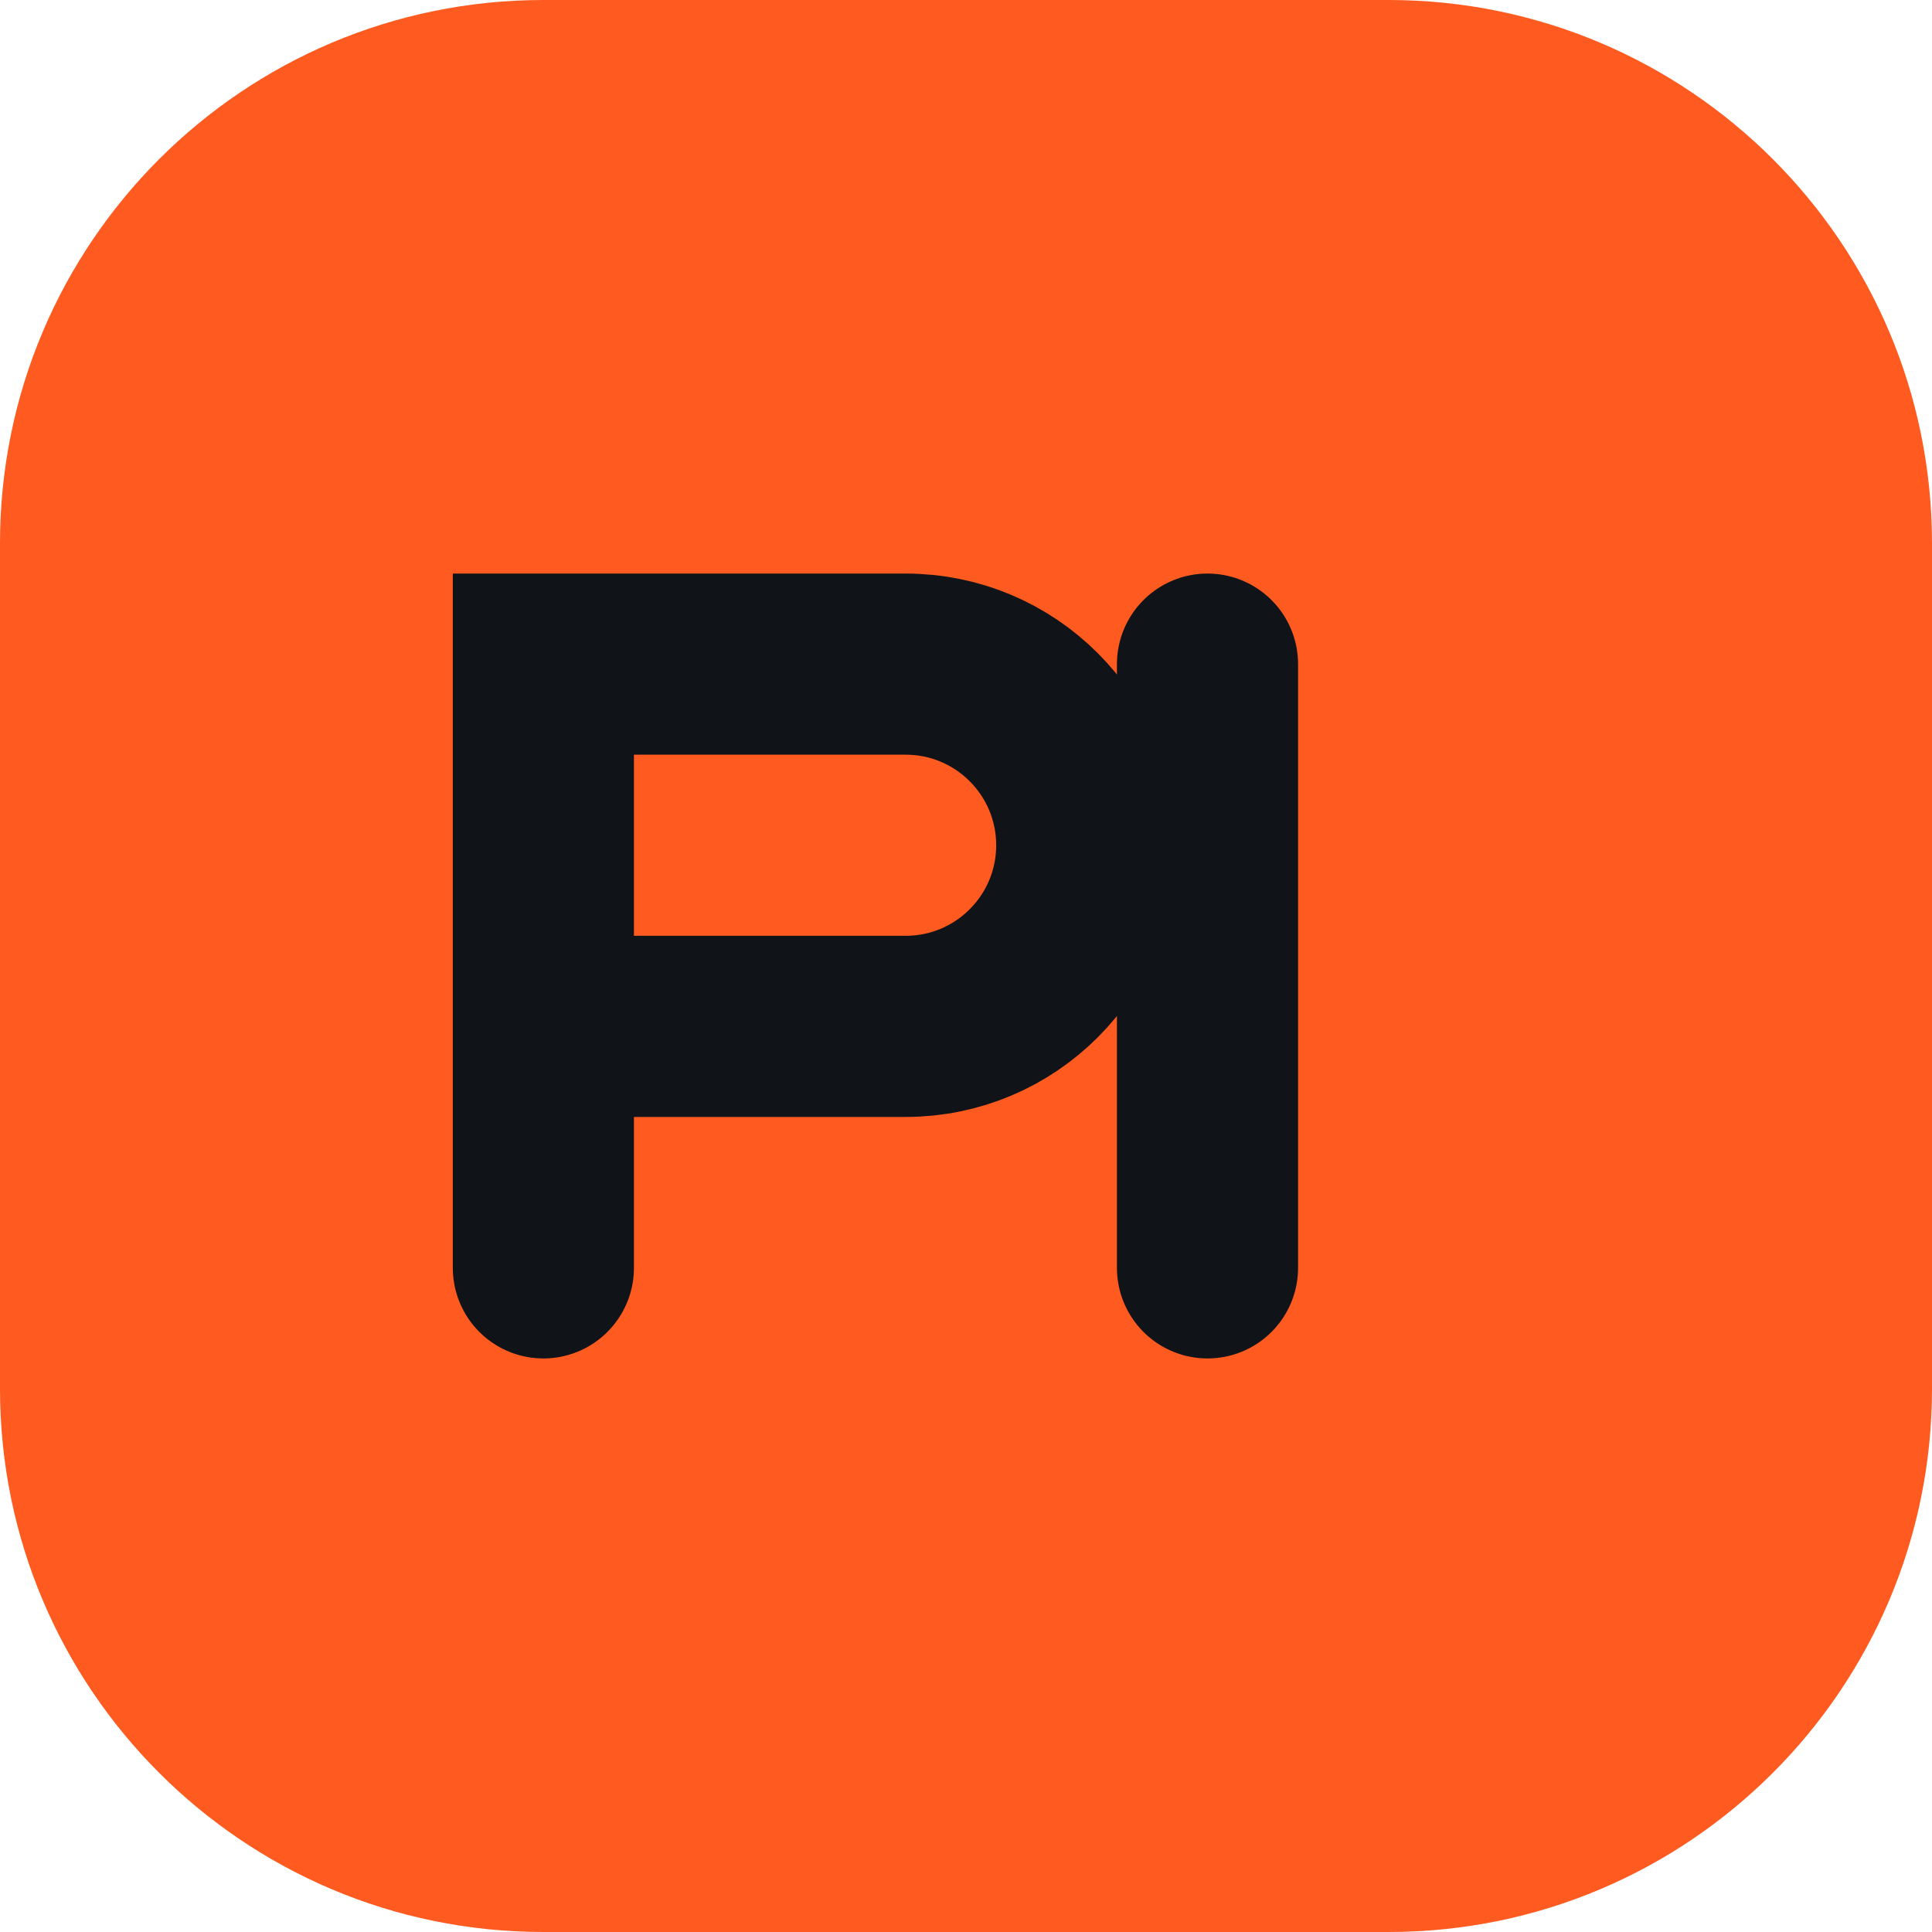
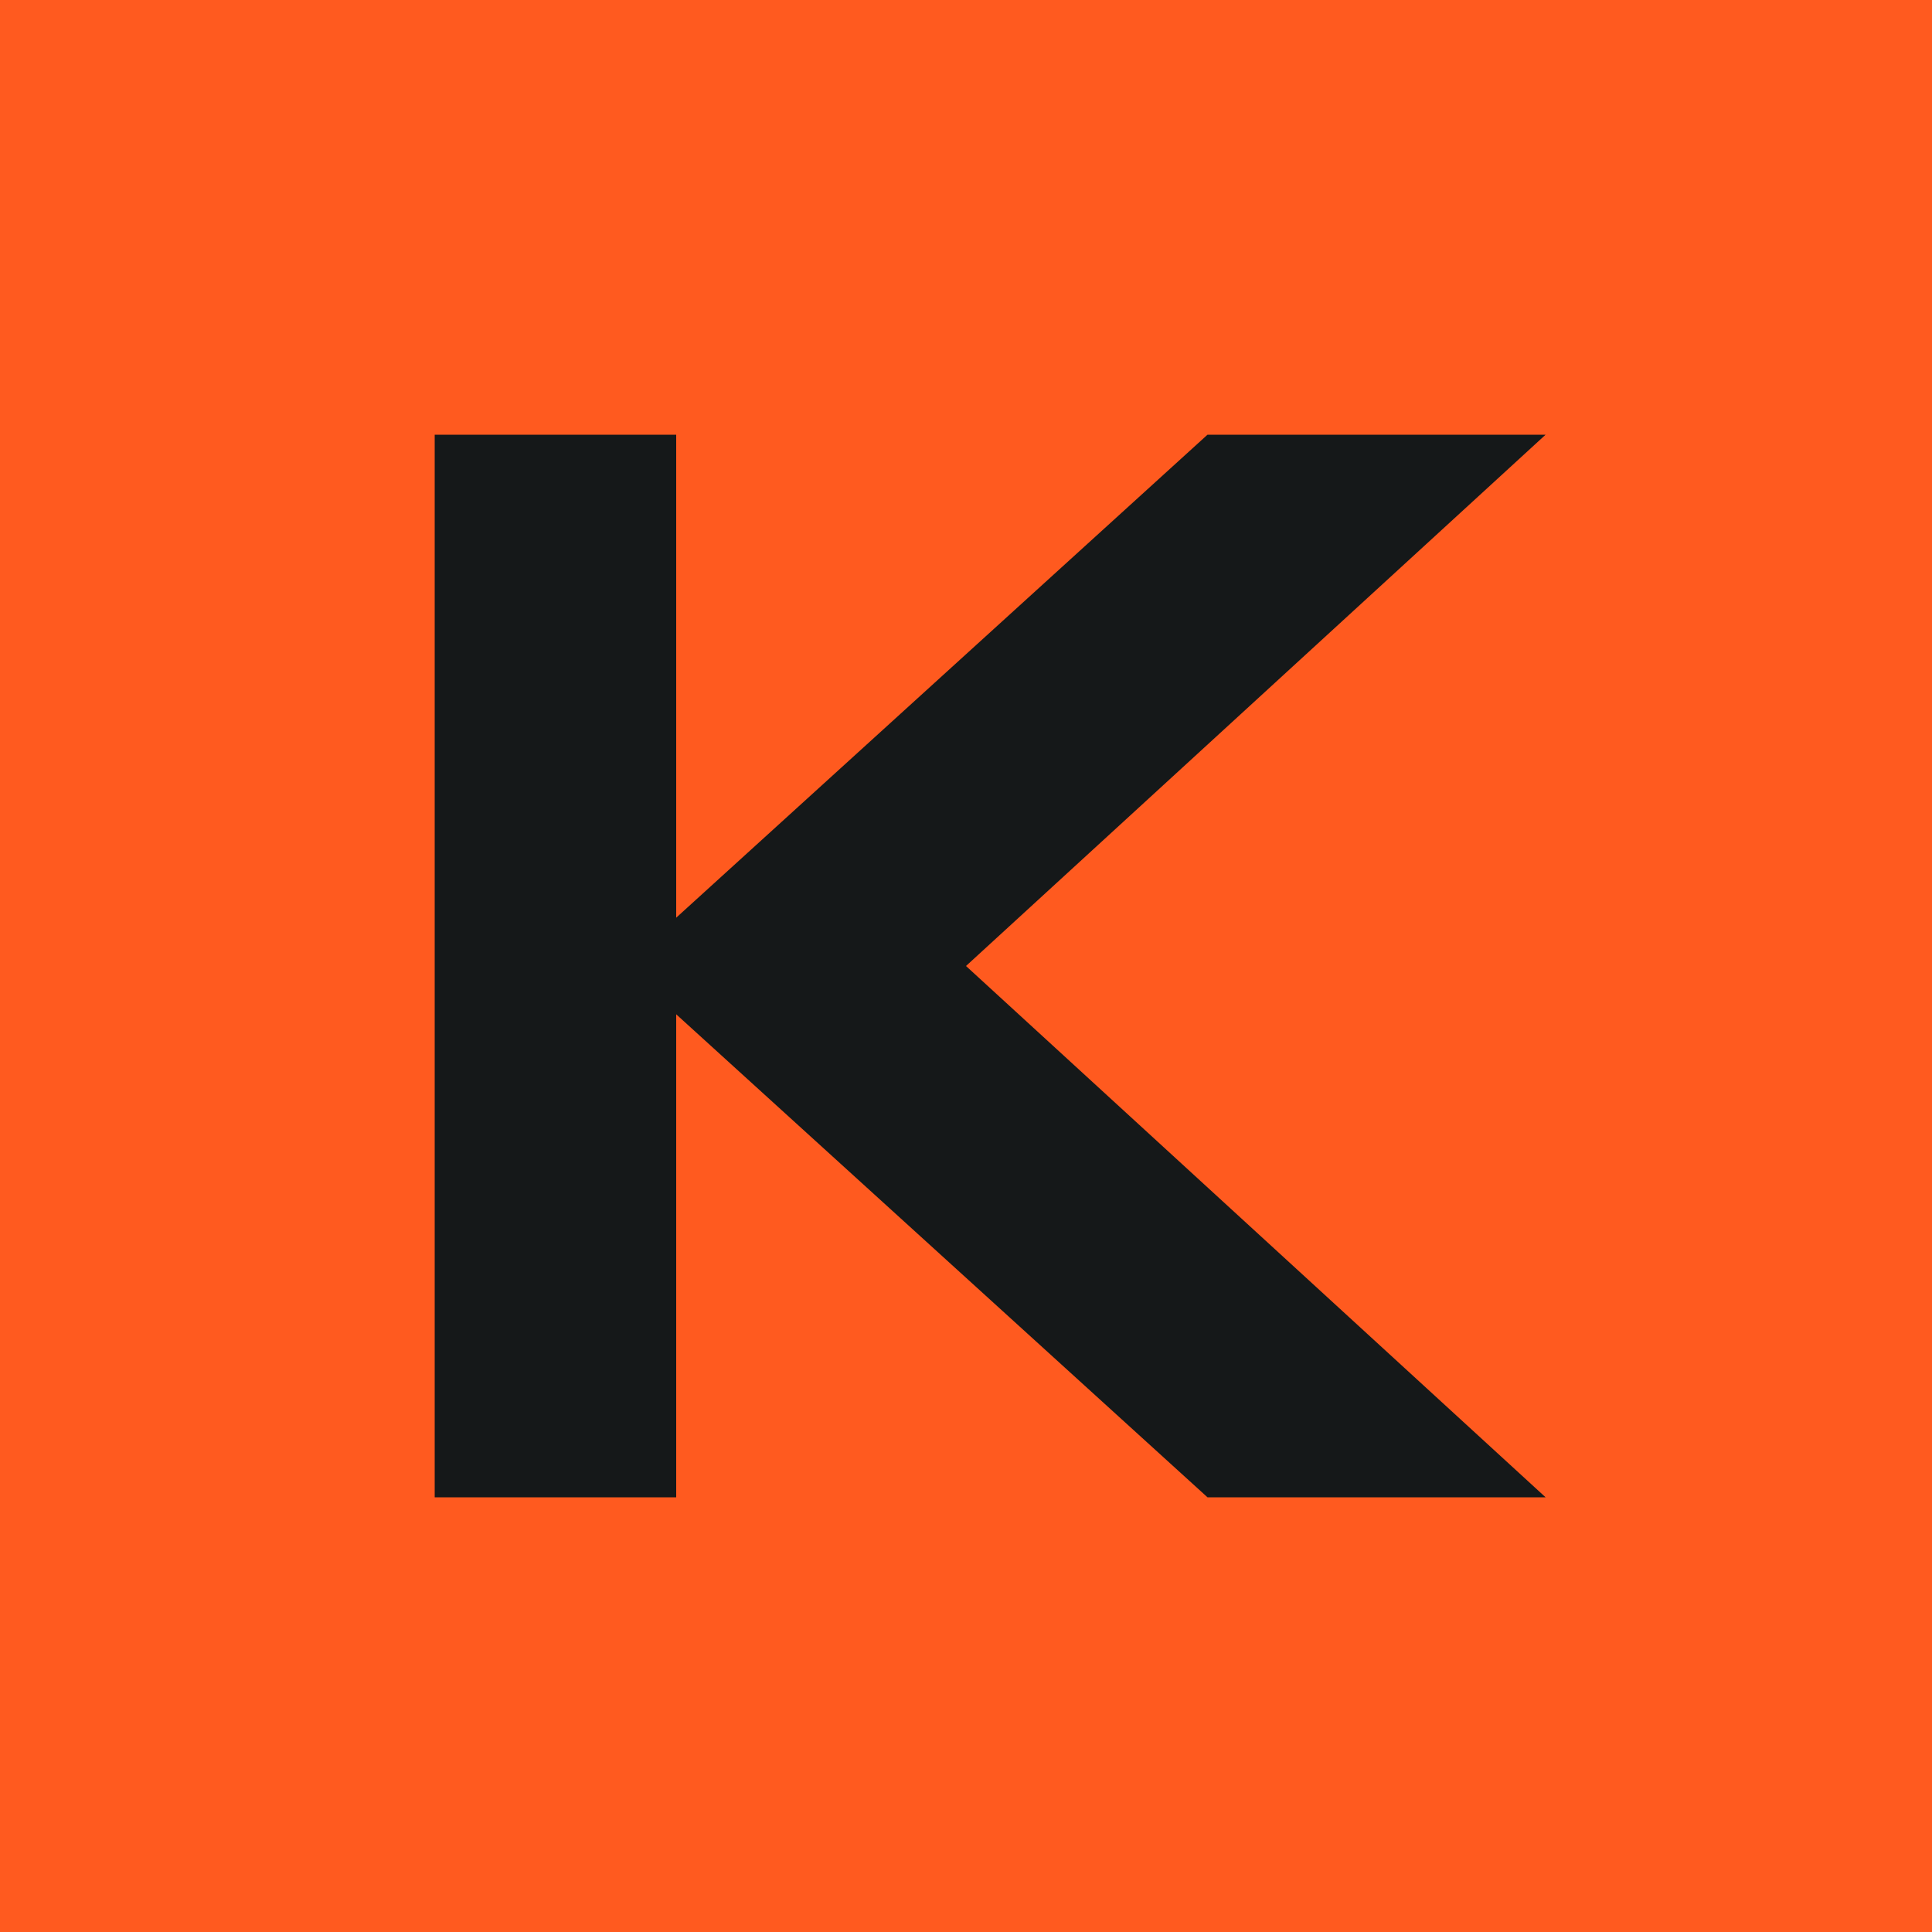
- <svg xmlns="http://www.w3.org/2000/svg" viewBox="0 0 32 32">
-   <rect width="32" height="32" rx="9" fill="#ff5a1f" />
-   <path d="M9 21V11h6a3 3 0 010 6H9m11-6v10" stroke="#101317" stroke-width="3" fill="none" stroke-linecap="round" />
+ <svg xmlns="http://www.w3.org/2000/svg" viewBox="0 0 40 40">
+   <path fill="#ff5a1f" d="M0 0h40v40H0z" />
+   <path fill="#151819" d="M9 9h5v10L25 9h7L20 20l12 11h-7L14 21v10H9z" />
</svg>
